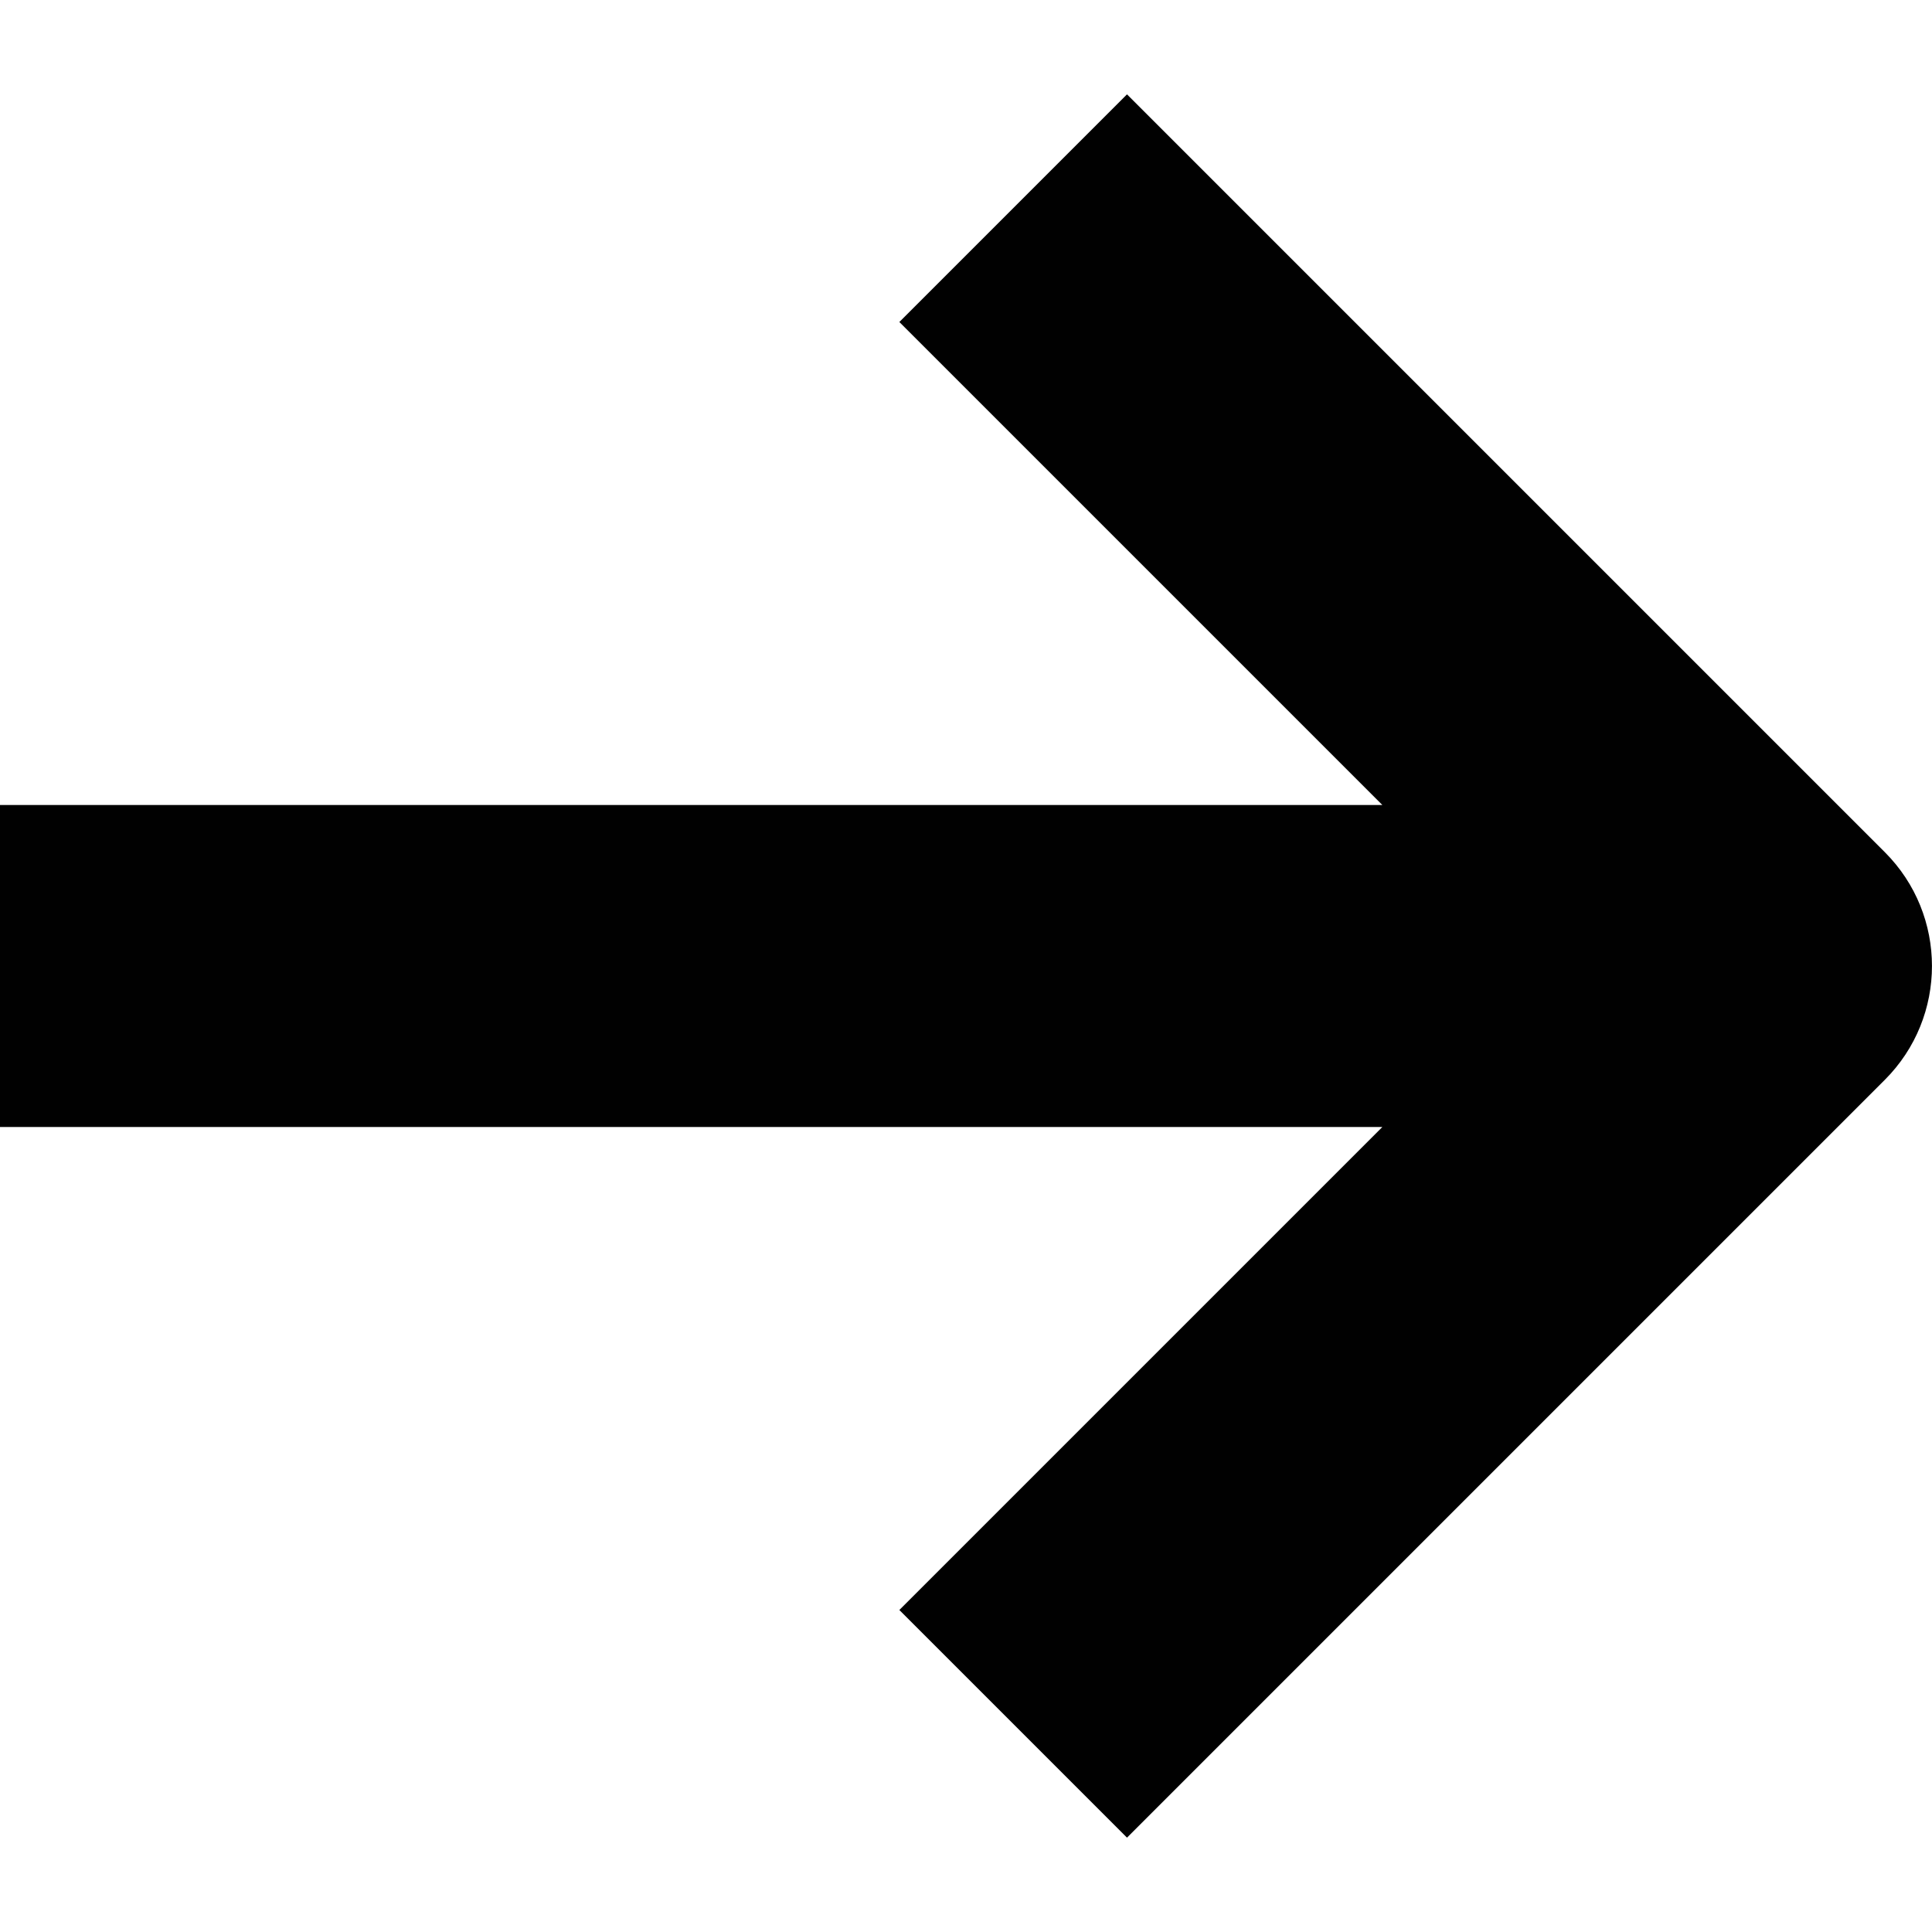
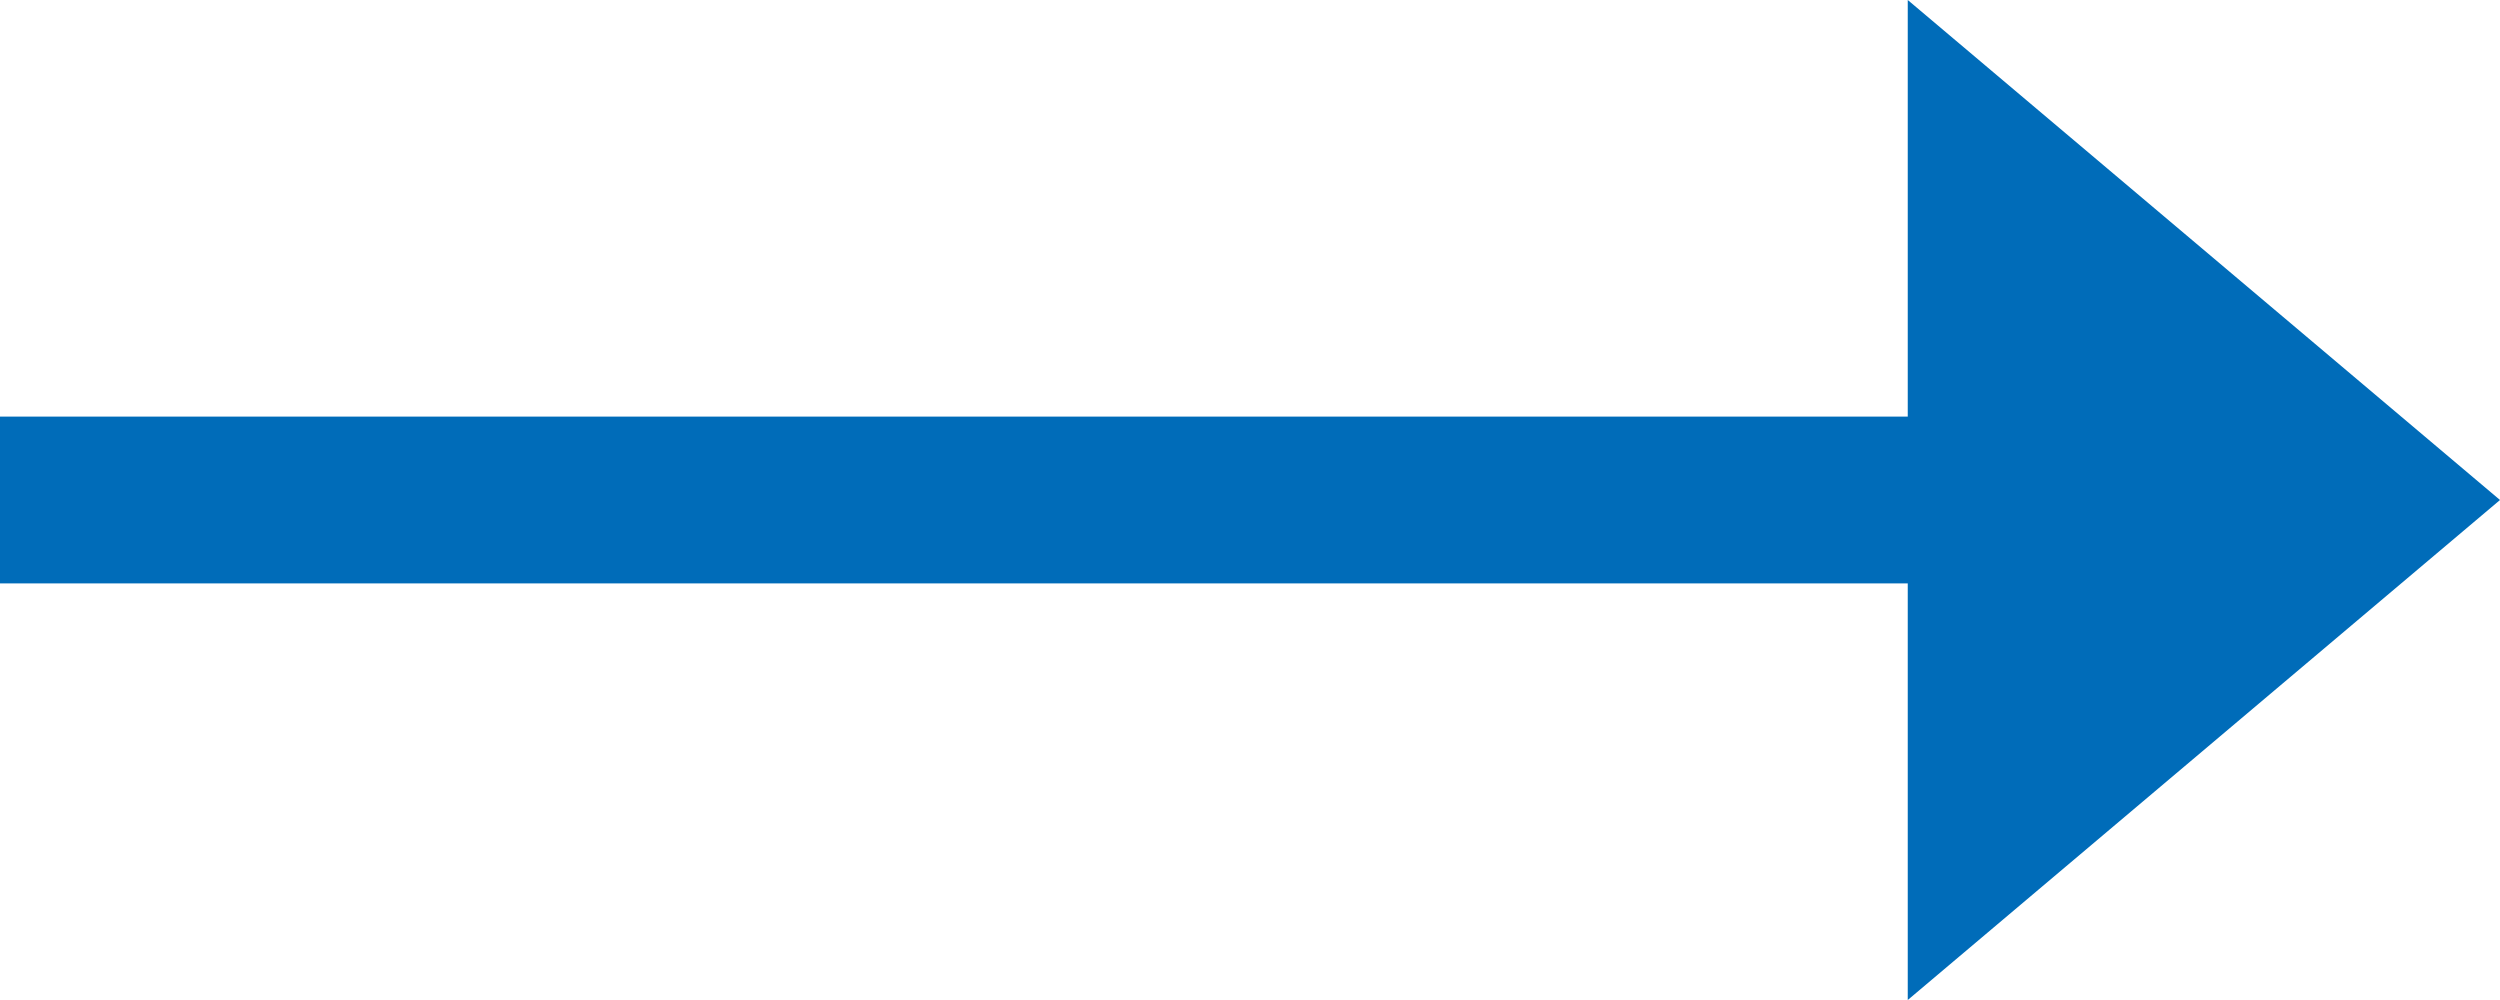
- <svg xmlns="http://www.w3.org/2000/svg" width="12" height="12">
-   <path d="M11.707 5.293L7 .586 5.586 2l3 3H0v2h8.586l-3 3L7 11.414l4.707-4.707a1 1 0 000-1.414z" fill="#010101" />
+ <svg xmlns="http://www.w3.org/2000/svg" width="20" height="8">
+   <path d="M15.262 3.333H0v1.334h15.262V8L20 4l-4.738-4z" fill="#006CB9" />
</svg>
